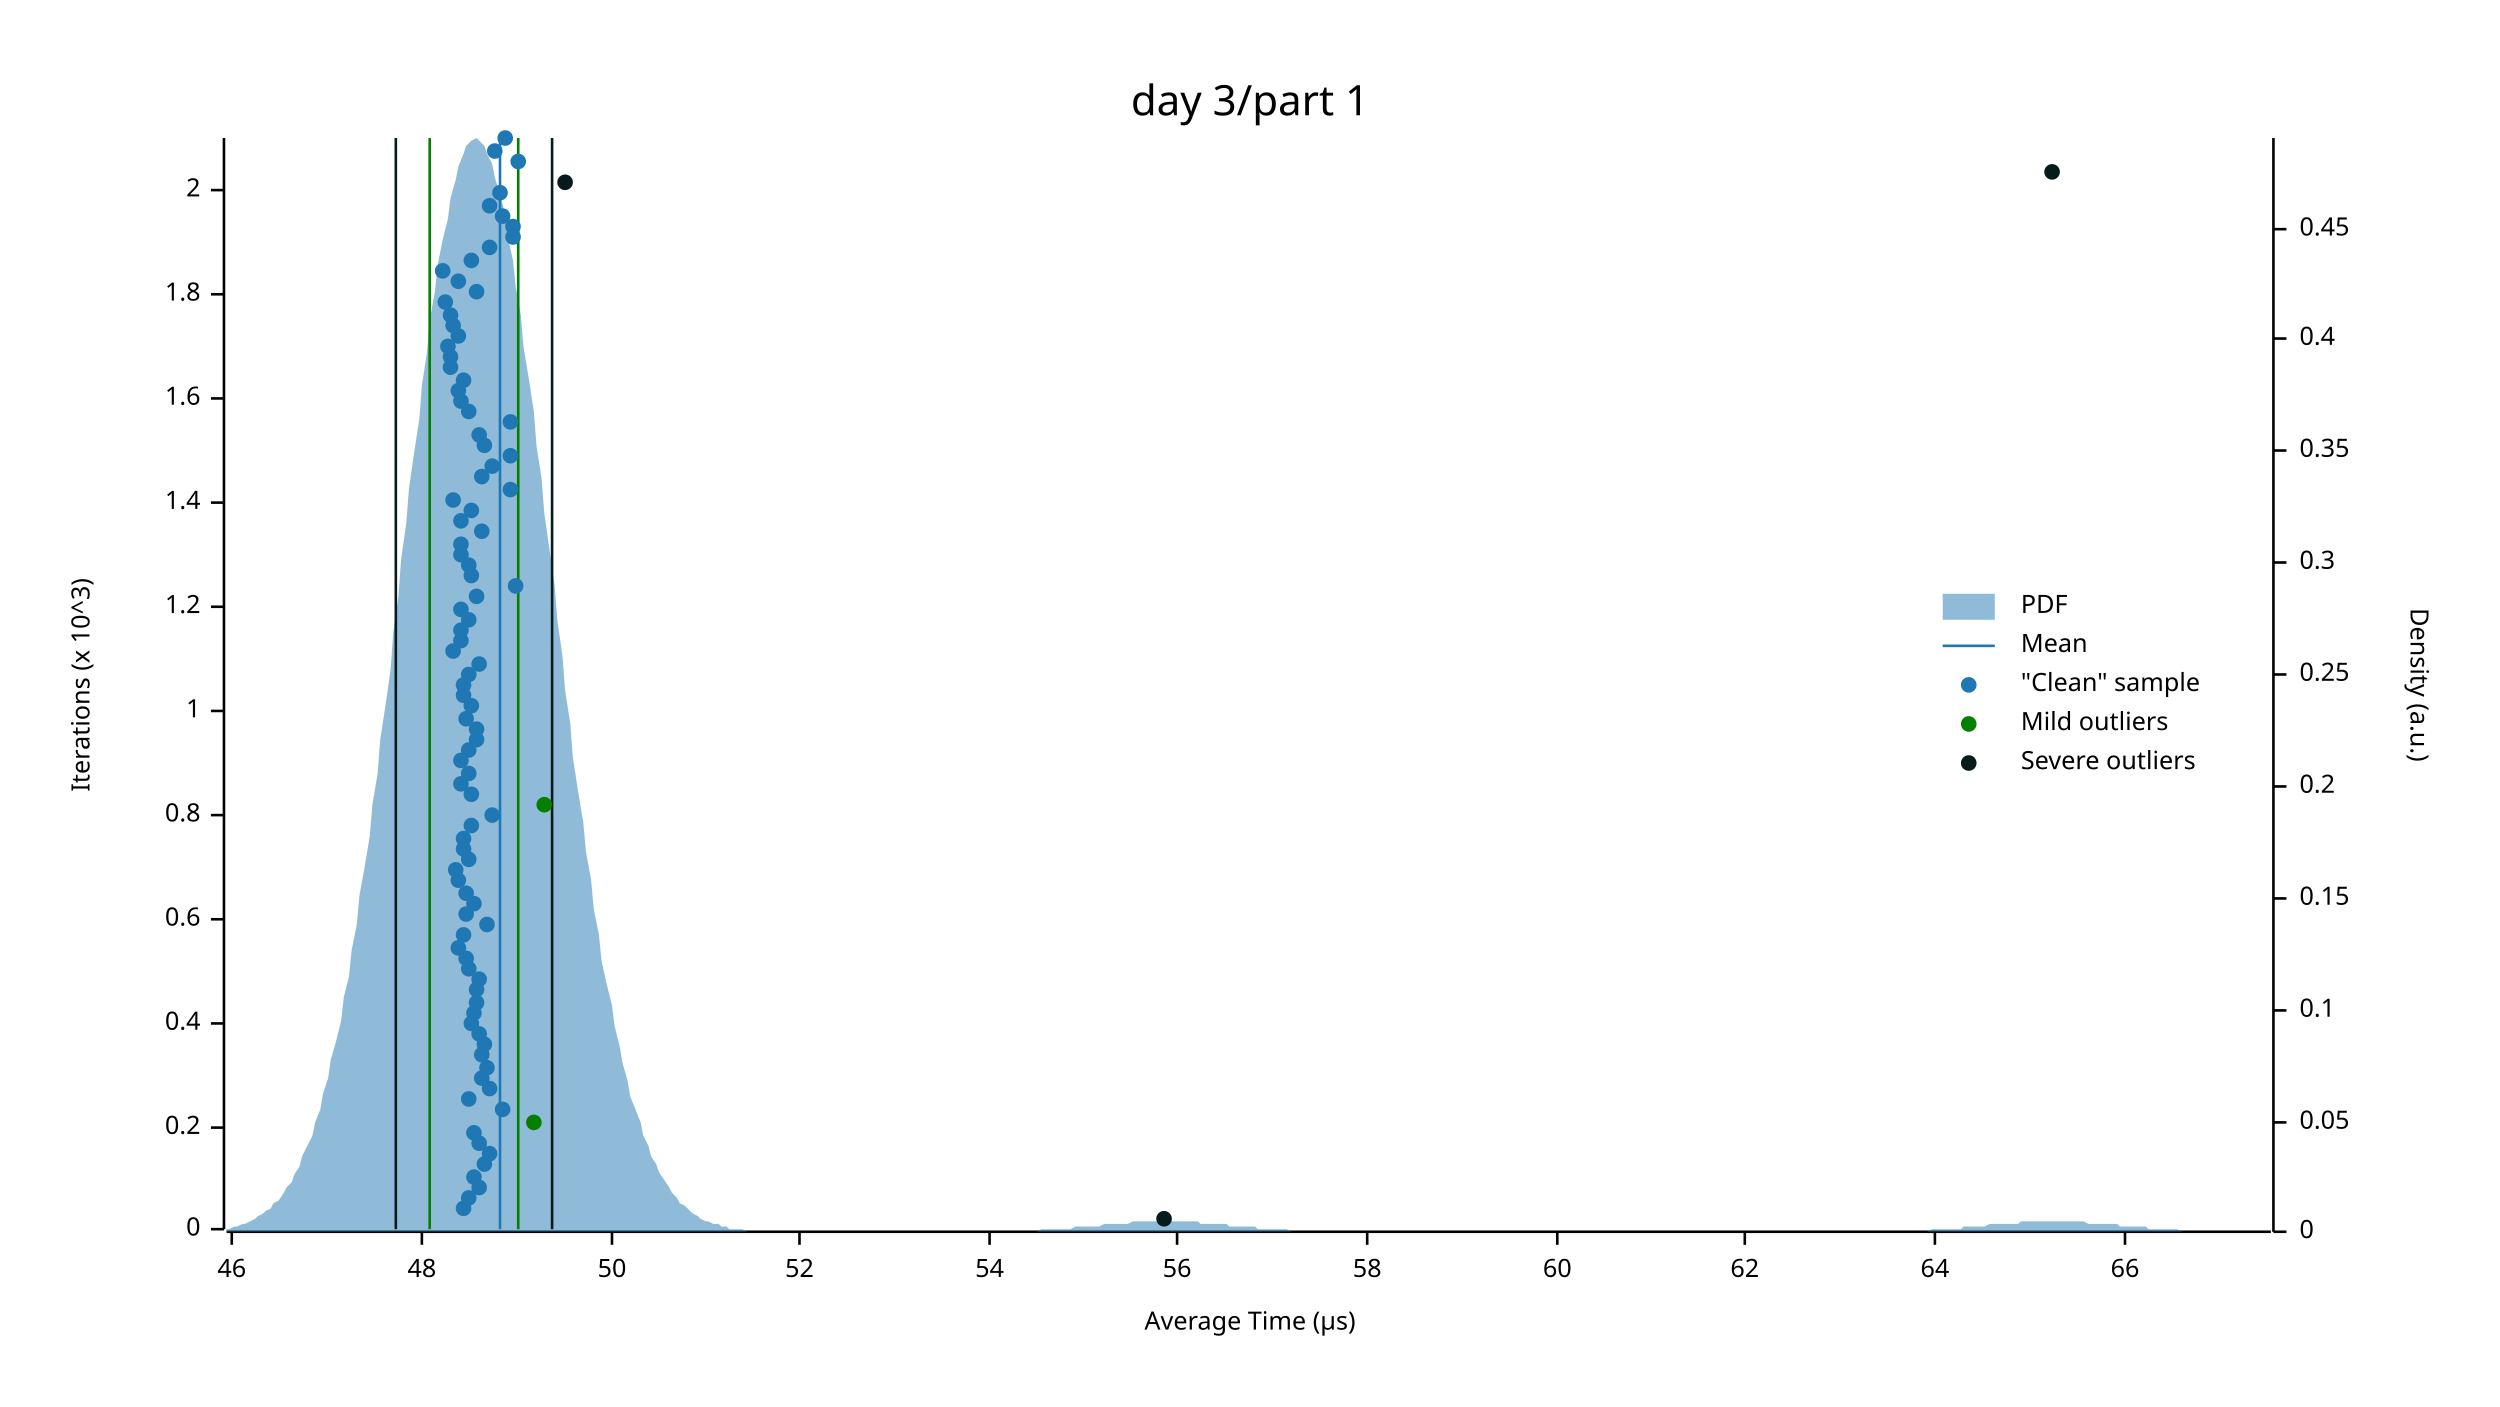
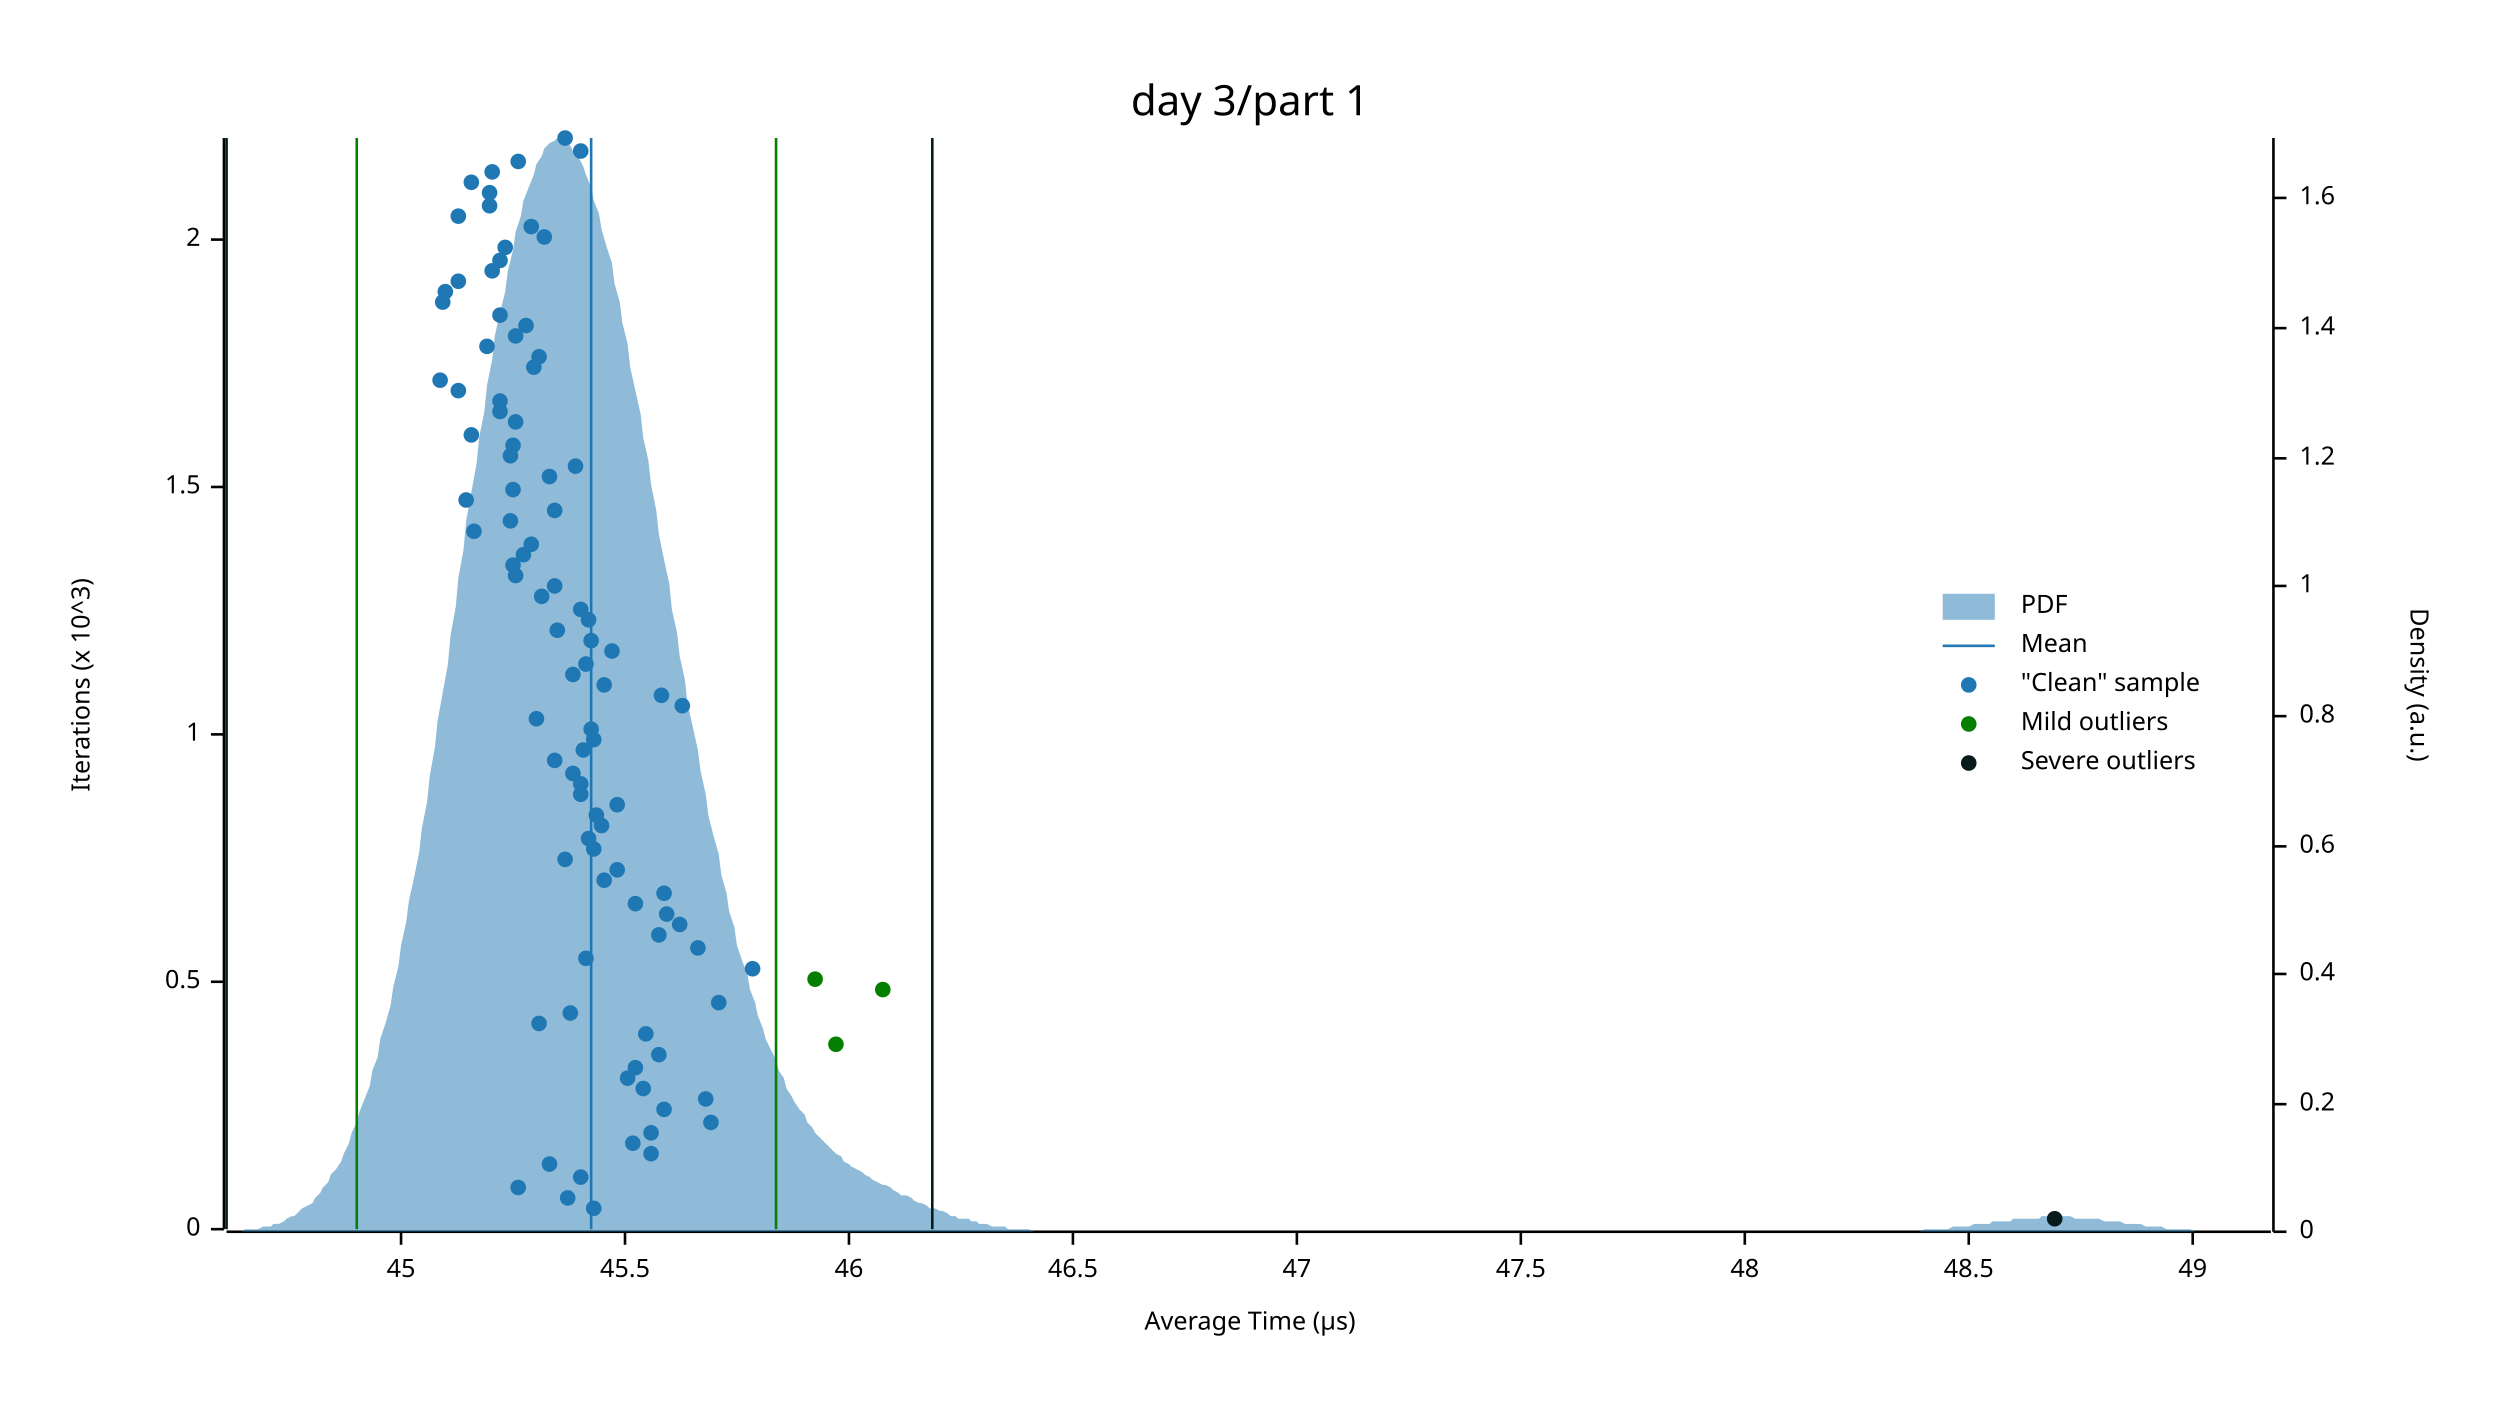
<svg xmlns="http://www.w3.org/2000/svg" width="960" height="540" viewBox="0 0 960 540">
  <text x="480" y="32" dy="0.76em" text-anchor="middle" font-family="sans-serif" font-size="16.129" opacity="1" fill="#000000">
day 3/part 1
</text>
  <text x="27" y="263" dy="0.76em" text-anchor="middle" font-family="sans-serif" font-size="9.677" opacity="1" fill="#000000" transform="rotate(270, 27, 263)">
Iterations (x 10^3)
</text>
  <text x="480" y="513" dy="-0.5ex" text-anchor="middle" font-family="sans-serif" font-size="9.677" opacity="1" fill="#000000">
Average Time (µs)
</text>
  <polyline fill="none" opacity="1" stroke="#000000" stroke-width="1" points="86,53 86,472 " />
  <text x="77" y="472" dy="0.5ex" text-anchor="end" font-family="sans-serif" font-size="9.677" opacity="1" fill="#000000">
0
</text>
  <polyline fill="none" opacity="1" stroke="#000000" stroke-width="1" points="81,472 86,472 " />
-   <text x="77" y="433" dy="0.5ex" text-anchor="end" font-family="sans-serif" font-size="9.677" opacity="1" fill="#000000">
- 0.2
- </text>
-   <polyline fill="none" opacity="1" stroke="#000000" stroke-width="1" points="81,433 86,433 " />
-   <text x="77" y="393" dy="0.5ex" text-anchor="end" font-family="sans-serif" font-size="9.677" opacity="1" fill="#000000">
- 0.4
- </text>
-   <polyline fill="none" opacity="1" stroke="#000000" stroke-width="1" points="81,393 86,393 " />
-   <text x="77" y="353" dy="0.5ex" text-anchor="end" font-family="sans-serif" font-size="9.677" opacity="1" fill="#000000">
- 0.6
- </text>
-   <polyline fill="none" opacity="1" stroke="#000000" stroke-width="1" points="81,353 86,353 " />
-   <text x="77" y="313" dy="0.5ex" text-anchor="end" font-family="sans-serif" font-size="9.677" opacity="1" fill="#000000">
- 0.8
- </text>
-   <polyline fill="none" opacity="1" stroke="#000000" stroke-width="1" points="81,313 86,313 " />
-   <text x="77" y="273" dy="0.5ex" text-anchor="end" font-family="sans-serif" font-size="9.677" opacity="1" fill="#000000">
+   <text x="77" y="377" dy="0.5ex" text-anchor="end" font-family="sans-serif" font-size="9.677" opacity="1" fill="#000000">
+ 0.5
+ </text>
+   <polyline fill="none" opacity="1" stroke="#000000" stroke-width="1" points="81,377 86,377 " />
+   <text x="77" y="282" dy="0.5ex" text-anchor="end" font-family="sans-serif" font-size="9.677" opacity="1" fill="#000000">
1
</text>
-   <polyline fill="none" opacity="1" stroke="#000000" stroke-width="1" points="81,273 86,273 " />
-   <text x="77" y="233" dy="0.5ex" text-anchor="end" font-family="sans-serif" font-size="9.677" opacity="1" fill="#000000">
- 1.2
- </text>
-   <polyline fill="none" opacity="1" stroke="#000000" stroke-width="1" points="81,233 86,233 " />
-   <text x="77" y="193" dy="0.5ex" text-anchor="end" font-family="sans-serif" font-size="9.677" opacity="1" fill="#000000">
- 1.4
- </text>
-   <polyline fill="none" opacity="1" stroke="#000000" stroke-width="1" points="81,193 86,193 " />
-   <text x="77" y="153" dy="0.5ex" text-anchor="end" font-family="sans-serif" font-size="9.677" opacity="1" fill="#000000">
- 1.6
- </text>
-   <polyline fill="none" opacity="1" stroke="#000000" stroke-width="1" points="81,153 86,153 " />
-   <text x="77" y="113" dy="0.5ex" text-anchor="end" font-family="sans-serif" font-size="9.677" opacity="1" fill="#000000">
- 1.8
- </text>
-   <polyline fill="none" opacity="1" stroke="#000000" stroke-width="1" points="81,113 86,113 " />
-   <text x="77" y="73" dy="0.5ex" text-anchor="end" font-family="sans-serif" font-size="9.677" opacity="1" fill="#000000">
+   <polyline fill="none" opacity="1" stroke="#000000" stroke-width="1" points="81,282 86,282 " />
+   <text x="77" y="187" dy="0.5ex" text-anchor="end" font-family="sans-serif" font-size="9.677" opacity="1" fill="#000000">
+ 1.5
+ </text>
+   <polyline fill="none" opacity="1" stroke="#000000" stroke-width="1" points="81,187 86,187 " />
+   <text x="77" y="92" dy="0.5ex" text-anchor="end" font-family="sans-serif" font-size="9.677" opacity="1" fill="#000000">
2
</text>
-   <polyline fill="none" opacity="1" stroke="#000000" stroke-width="1" points="81,73 86,73 " />
+   <polyline fill="none" opacity="1" stroke="#000000" stroke-width="1" points="81,92 86,92 " />
  <polyline fill="none" opacity="1" stroke="#000000" stroke-width="1" points="87,473 872,473 " />
-   <text x="89" y="483" dy="0.76em" text-anchor="middle" font-family="sans-serif" font-size="9.677" opacity="1" fill="#000000">
+   <text x="154" y="483" dy="0.76em" text-anchor="middle" font-family="sans-serif" font-size="9.677" opacity="1" fill="#000000">
+ 45
+ </text>
+   <polyline fill="none" opacity="1" stroke="#000000" stroke-width="1" points="154,473 154,478 " />
+   <text x="240" y="483" dy="0.76em" text-anchor="middle" font-family="sans-serif" font-size="9.677" opacity="1" fill="#000000">
+ 45.5
+ </text>
+   <polyline fill="none" opacity="1" stroke="#000000" stroke-width="1" points="240,473 240,478 " />
+   <text x="326" y="483" dy="0.76em" text-anchor="middle" font-family="sans-serif" font-size="9.677" opacity="1" fill="#000000">
46
</text>
-   <polyline fill="none" opacity="1" stroke="#000000" stroke-width="1" points="89,473 89,478 " />
-   <text x="162" y="483" dy="0.76em" text-anchor="middle" font-family="sans-serif" font-size="9.677" opacity="1" fill="#000000">
+   <polyline fill="none" opacity="1" stroke="#000000" stroke-width="1" points="326,473 326,478 " />
+   <text x="412" y="483" dy="0.76em" text-anchor="middle" font-family="sans-serif" font-size="9.677" opacity="1" fill="#000000">
+ 46.5
+ </text>
+   <polyline fill="none" opacity="1" stroke="#000000" stroke-width="1" points="412,473 412,478 " />
+   <text x="498" y="483" dy="0.76em" text-anchor="middle" font-family="sans-serif" font-size="9.677" opacity="1" fill="#000000">
+ 47
+ </text>
+   <polyline fill="none" opacity="1" stroke="#000000" stroke-width="1" points="498,473 498,478 " />
+   <text x="584" y="483" dy="0.76em" text-anchor="middle" font-family="sans-serif" font-size="9.677" opacity="1" fill="#000000">
+ 47.5
+ </text>
+   <polyline fill="none" opacity="1" stroke="#000000" stroke-width="1" points="584,473 584,478 " />
+   <text x="670" y="483" dy="0.76em" text-anchor="middle" font-family="sans-serif" font-size="9.677" opacity="1" fill="#000000">
48
</text>
-   <polyline fill="none" opacity="1" stroke="#000000" stroke-width="1" points="162,473 162,478 " />
-   <text x="235" y="483" dy="0.76em" text-anchor="middle" font-family="sans-serif" font-size="9.677" opacity="1" fill="#000000">
- 50
- </text>
-   <polyline fill="none" opacity="1" stroke="#000000" stroke-width="1" points="235,473 235,478 " />
-   <text x="307" y="483" dy="0.76em" text-anchor="middle" font-family="sans-serif" font-size="9.677" opacity="1" fill="#000000">
- 52
- </text>
-   <polyline fill="none" opacity="1" stroke="#000000" stroke-width="1" points="307,473 307,478 " />
-   <text x="380" y="483" dy="0.76em" text-anchor="middle" font-family="sans-serif" font-size="9.677" opacity="1" fill="#000000">
- 54
- </text>
-   <polyline fill="none" opacity="1" stroke="#000000" stroke-width="1" points="380,473 380,478 " />
-   <text x="452" y="483" dy="0.76em" text-anchor="middle" font-family="sans-serif" font-size="9.677" opacity="1" fill="#000000">
- 56
- </text>
-   <polyline fill="none" opacity="1" stroke="#000000" stroke-width="1" points="452,473 452,478 " />
-   <text x="525" y="483" dy="0.76em" text-anchor="middle" font-family="sans-serif" font-size="9.677" opacity="1" fill="#000000">
- 58
- </text>
-   <polyline fill="none" opacity="1" stroke="#000000" stroke-width="1" points="525,473 525,478 " />
-   <text x="598" y="483" dy="0.76em" text-anchor="middle" font-family="sans-serif" font-size="9.677" opacity="1" fill="#000000">
- 60
- </text>
-   <polyline fill="none" opacity="1" stroke="#000000" stroke-width="1" points="598,473 598,478 " />
-   <text x="670" y="483" dy="0.76em" text-anchor="middle" font-family="sans-serif" font-size="9.677" opacity="1" fill="#000000">
- 62
- </text>
  <polyline fill="none" opacity="1" stroke="#000000" stroke-width="1" points="670,473 670,478 " />
-   <text x="743" y="483" dy="0.76em" text-anchor="middle" font-family="sans-serif" font-size="9.677" opacity="1" fill="#000000">
- 64
- </text>
-   <polyline fill="none" opacity="1" stroke="#000000" stroke-width="1" points="743,473 743,478 " />
-   <text x="816" y="483" dy="0.76em" text-anchor="middle" font-family="sans-serif" font-size="9.677" opacity="1" fill="#000000">
- 66
- </text>
-   <polyline fill="none" opacity="1" stroke="#000000" stroke-width="1" points="816,473 816,478 " />
+   <text x="756" y="483" dy="0.76em" text-anchor="middle" font-family="sans-serif" font-size="9.677" opacity="1" fill="#000000">
+ 48.5
+ </text>
+   <polyline fill="none" opacity="1" stroke="#000000" stroke-width="1" points="756,473 756,478 " />
+   <text x="842" y="483" dy="0.76em" text-anchor="middle" font-family="sans-serif" font-size="9.677" opacity="1" fill="#000000">
+ 49
+ </text>
+   <polyline fill="none" opacity="1" stroke="#000000" stroke-width="1" points="842,473 842,478 " />
  <text x="933" y="263" dy="0.76em" text-anchor="middle" font-family="sans-serif" font-size="9.677" opacity="1" fill="#000000" transform="rotate(90, 933, 263)">
Density (a.u.)
</text>
  <polyline fill="none" opacity="1" stroke="#000000" stroke-width="1" points="873,53 873,473 " />
  <text x="883" y="473" dy="0.5ex" text-anchor="start" font-family="sans-serif" font-size="9.677" opacity="1" fill="#000000">
0
</text>
  <polyline fill="none" opacity="1" stroke="#000000" stroke-width="1" points="873,473 878,473 " />
-   <text x="883" y="431" dy="0.5ex" text-anchor="start" font-family="sans-serif" font-size="9.677" opacity="1" fill="#000000">
- 0.05
- </text>
-   <polyline fill="none" opacity="1" stroke="#000000" stroke-width="1" points="873,431 878,431 " />
-   <text x="883" y="388" dy="0.5ex" text-anchor="start" font-family="sans-serif" font-size="9.677" opacity="1" fill="#000000">
- 0.1
- </text>
-   <polyline fill="none" opacity="1" stroke="#000000" stroke-width="1" points="873,388 878,388 " />
-   <text x="883" y="345" dy="0.5ex" text-anchor="start" font-family="sans-serif" font-size="9.677" opacity="1" fill="#000000">
- 0.15
- </text>
-   <polyline fill="none" opacity="1" stroke="#000000" stroke-width="1" points="873,345 878,345 " />
-   <text x="883" y="302" dy="0.5ex" text-anchor="start" font-family="sans-serif" font-size="9.677" opacity="1" fill="#000000">
+   <text x="883" y="424" dy="0.5ex" text-anchor="start" font-family="sans-serif" font-size="9.677" opacity="1" fill="#000000">
0.2
</text>
-   <polyline fill="none" opacity="1" stroke="#000000" stroke-width="1" points="873,302 878,302 " />
-   <text x="883" y="259" dy="0.5ex" text-anchor="start" font-family="sans-serif" font-size="9.677" opacity="1" fill="#000000">
- 0.25
- </text>
-   <polyline fill="none" opacity="1" stroke="#000000" stroke-width="1" points="873,259 878,259 " />
-   <text x="883" y="216" dy="0.5ex" text-anchor="start" font-family="sans-serif" font-size="9.677" opacity="1" fill="#000000">
- 0.3
- </text>
-   <polyline fill="none" opacity="1" stroke="#000000" stroke-width="1" points="873,216 878,216 " />
-   <text x="883" y="173" dy="0.5ex" text-anchor="start" font-family="sans-serif" font-size="9.677" opacity="1" fill="#000000">
- 0.35
- </text>
-   <polyline fill="none" opacity="1" stroke="#000000" stroke-width="1" points="873,173 878,173 " />
-   <text x="883" y="130" dy="0.5ex" text-anchor="start" font-family="sans-serif" font-size="9.677" opacity="1" fill="#000000">
+   <polyline fill="none" opacity="1" stroke="#000000" stroke-width="1" points="873,424 878,424 " />
+   <text x="883" y="374" dy="0.5ex" text-anchor="start" font-family="sans-serif" font-size="9.677" opacity="1" fill="#000000">
0.4
</text>
-   <polyline fill="none" opacity="1" stroke="#000000" stroke-width="1" points="873,130 878,130 " />
-   <text x="883" y="88" dy="0.5ex" text-anchor="start" font-family="sans-serif" font-size="9.677" opacity="1" fill="#000000">
- 0.45
- </text>
-   <polyline fill="none" opacity="1" stroke="#000000" stroke-width="1" points="873,88 878,88 " />
-   <polygon opacity="0.5" fill="#1F78B4" points="87,472 88,472 90,471 91,471 93,470 94,470 96,469 98,468 99,467 101,466 102,465 104,464 105,462 107,461 109,458 110,456 112,454 113,451 115,448 116,444 118,440 120,436 121,431 123,426 124,420 126,414 127,407 129,400 131,392 132,383 134,375 135,365 137,355 138,344 140,333 142,321 143,309 145,297 146,284 148,271 150,257 151,243 153,229 154,215 156,201 157,188 159,174 161,161 162,148 164,135 165,123 167,112 168,102 170,92 172,84 173,76 175,69 176,64 178,59 179,56 181,54 183,53 184,54 186,56 187,59 189,63 190,68 192,75 194,82 195,91 197,100 198,110 200,121 201,133 203,145 205,158 206,171 208,184 209,197 211,211 213,225 214,238 216,252 217,265 219,278 220,291 222,304 224,316 225,327 227,338 228,349 230,359 231,369 233,378 235,386 236,394 238,402 239,408 241,415 242,421 244,426 246,431 247,436 249,440 250,444 252,447 253,450 255,453 257,456 258,458 260,460 261,462 263,463 264,464 266,466 268,467 269,468 271,469 272,469 274,470 276,470 277,471 279,471 280,472 282,472 283,472 285,472 287,473 288,473 290,473 291,473 293,473 294,473 296,473 298,473 299,473 301,473 302,473 304,473 305,473 307,473 309,473 310,473 312,473 313,473 315,473 316,473 318,473 320,473 321,473 323,473 324,473 326,473 327,473 329,473 331,473 332,473 334,473 335,473 337,473 339,473 340,473 342,473 343,473 345,473 346,473 348,473 350,473 351,473 353,473 354,473 356,473 357,473 359,473 361,473 362,473 364,473 365,473 367,473 368,473 370,473 372,473 373,473 375,473 376,473 378,473 379,473 381,473 383,473 384,473 386,473 387,473 389,473 391,473 392,473 394,473 395,473 397,473 398,473 400,472 402,472 403,472 405,472 406,472 408,472 409,472 411,472 413,471 414,471 416,471 417,471 419,471 420,471 422,471 424,470 425,470 427,470 428,470 430,470 431,470 433,470 435,469 436,469 438,469 439,469 441,469 442,469 444,469 446,469 447,469 449,469 450,469 452,469 454,469 455,469 457,469 458,469 460,469 461,470 463,470 465,470 466,470 468,470 469,470 471,470 472,471 474,471 476,471 477,471 479,471 480,471 482,471 483,472 485,472 487,472 488,472 490,472 491,472 493,472 494,472 496,473 498,473 499,473 501,473 502,473 504,473 505,473 507,473 509,473 510,473 512,473 513,473 515,473 517,473 518,473 520,473 521,473 523,473 524,473 526,473 528,473 529,473 531,473 532,473 534,473 535,473 537,473 539,473 540,473 542,473 543,473 545,473 546,473 548,473 550,473 551,473 553,473 554,473 556,473 557,473 559,473 561,473 562,473 564,473 565,473 567,473 568,473 570,473 572,473 573,473 575,473 576,473 578,473 580,473 581,473 583,473 584,473 586,473 587,473 589,473 591,473 592,473 594,473 595,473 597,473 598,473 600,473 602,473 603,473 605,473 606,473 608,473 609,473 611,473 613,473 614,473 616,473 617,473 619,473 620,473 622,473 624,473 625,473 627,473 628,473 630,473 632,473 633,473 635,473 636,473 638,473 639,473 641,473 643,473 644,473 646,473 647,473 649,473 650,473 652,473 654,473 655,473 657,473 658,473 660,473 661,473 663,473 665,473 666,473 668,473 669,473 671,473 672,473 674,473 676,473 677,473 679,473 680,473 682,473 683,473 685,473 687,473 688,473 690,473 691,473 693,473 695,473 696,473 698,473 699,473 701,473 702,473 704,473 706,473 707,473 709,473 710,473 712,473 713,473 715,473 717,473 718,473 720,473 721,473 723,473 724,473 726,473 728,473 729,473 731,473 732,473 734,473 735,473 737,473 739,473 740,473 742,472 743,472 745,472 746,472 748,472 750,472 751,472 753,472 754,471 756,471 758,471 759,471 761,471 762,471 764,470 765,470 767,470 769,470 770,470 772,470 773,470 775,470 776,469 778,469 780,469 781,469 783,469 784,469 786,469 787,469 789,469 791,469 792,469 794,469 795,469 797,469 798,469 800,469 802,470 803,470 805,470 806,470 808,470 809,470 811,470 813,470 814,471 816,471 817,471 819,471 821,471 822,471 824,471 825,472 827,472 828,472 830,472 832,472 833,472 835,472 836,472 838,473 839,473 841,473 843,473 844,473 846,473 847,473 849,473 850,473 852,473 854,473 855,473 857,473 858,473 860,473 861,473 863,473 865,473 866,473 868,473 869,473 871,473 873,473 873,473 87,473 " />
-   <polyline fill="none" opacity="1" stroke="#1F78B4" stroke-width="1" points="192,472 192,53 " />
-   <polyline fill="none" opacity="1" stroke="#057F00" stroke-width="1" points="165,472 165,53 " />
-   <polyline fill="none" opacity="1" stroke="#057F00" stroke-width="1" points="199,472 199,53 " />
-   <polyline fill="none" opacity="1" stroke="#071A1C" stroke-width="1" points="152,472 152,53 " />
-   <polyline fill="none" opacity="1" stroke="#071A1C" stroke-width="1" points="212,472 212,53 " />
-   <circle cx="178" cy="464" r="3" opacity="1" fill="#1F78B4" stroke="none" stroke-width="1" />
-   <circle cx="180" cy="460" r="3" opacity="1" fill="#1F78B4" stroke="none" stroke-width="1" />
-   <circle cx="184" cy="456" r="3" opacity="1" fill="#1F78B4" stroke="none" stroke-width="1" />
-   <circle cx="182" cy="452" r="3" opacity="1" fill="#1F78B4" stroke="none" stroke-width="1" />
-   <circle cx="186" cy="447" r="3" opacity="1" fill="#1F78B4" stroke="none" stroke-width="1" />
-   <circle cx="188" cy="443" r="3" opacity="1" fill="#1F78B4" stroke="none" stroke-width="1" />
-   <circle cx="184" cy="439" r="3" opacity="1" fill="#1F78B4" stroke="none" stroke-width="1" />
-   <circle cx="182" cy="435" r="3" opacity="1" fill="#1F78B4" stroke="none" stroke-width="1" />
-   <circle cx="193" cy="426" r="3" opacity="1" fill="#1F78B4" stroke="none" stroke-width="1" />
-   <circle cx="180" cy="422" r="3" opacity="1" fill="#1F78B4" stroke="none" stroke-width="1" />
-   <circle cx="188" cy="418" r="3" opacity="1" fill="#1F78B4" stroke="none" stroke-width="1" />
-   <circle cx="185" cy="414" r="3" opacity="1" fill="#1F78B4" stroke="none" stroke-width="1" />
-   <circle cx="187" cy="410" r="3" opacity="1" fill="#1F78B4" stroke="none" stroke-width="1" />
-   <circle cx="185" cy="405" r="3" opacity="1" fill="#1F78B4" stroke="none" stroke-width="1" />
-   <circle cx="186" cy="401" r="3" opacity="1" fill="#1F78B4" stroke="none" stroke-width="1" />
-   <circle cx="184" cy="397" r="3" opacity="1" fill="#1F78B4" stroke="none" stroke-width="1" />
-   <circle cx="181" cy="393" r="3" opacity="1" fill="#1F78B4" stroke="none" stroke-width="1" />
-   <circle cx="182" cy="389" r="3" opacity="1" fill="#1F78B4" stroke="none" stroke-width="1" />
-   <circle cx="183" cy="385" r="3" opacity="1" fill="#1F78B4" stroke="none" stroke-width="1" />
-   <circle cx="183" cy="380" r="3" opacity="1" fill="#1F78B4" stroke="none" stroke-width="1" />
-   <circle cx="184" cy="376" r="3" opacity="1" fill="#1F78B4" stroke="none" stroke-width="1" />
-   <circle cx="180" cy="372" r="3" opacity="1" fill="#1F78B4" stroke="none" stroke-width="1" />
-   <circle cx="179" cy="368" r="3" opacity="1" fill="#1F78B4" stroke="none" stroke-width="1" />
-   <circle cx="176" cy="364" r="3" opacity="1" fill="#1F78B4" stroke="none" stroke-width="1" />
-   <circle cx="178" cy="359" r="3" opacity="1" fill="#1F78B4" stroke="none" stroke-width="1" />
-   <circle cx="187" cy="355" r="3" opacity="1" fill="#1F78B4" stroke="none" stroke-width="1" />
-   <circle cx="179" cy="351" r="3" opacity="1" fill="#1F78B4" stroke="none" stroke-width="1" />
-   <circle cx="182" cy="347" r="3" opacity="1" fill="#1F78B4" stroke="none" stroke-width="1" />
-   <circle cx="179" cy="343" r="3" opacity="1" fill="#1F78B4" stroke="none" stroke-width="1" />
-   <circle cx="176" cy="338" r="3" opacity="1" fill="#1F78B4" stroke="none" stroke-width="1" />
-   <circle cx="175" cy="334" r="3" opacity="1" fill="#1F78B4" stroke="none" stroke-width="1" />
-   <circle cx="180" cy="330" r="3" opacity="1" fill="#1F78B4" stroke="none" stroke-width="1" />
-   <circle cx="178" cy="326" r="3" opacity="1" fill="#1F78B4" stroke="none" stroke-width="1" />
-   <circle cx="178" cy="322" r="3" opacity="1" fill="#1F78B4" stroke="none" stroke-width="1" />
-   <circle cx="181" cy="317" r="3" opacity="1" fill="#1F78B4" stroke="none" stroke-width="1" />
-   <circle cx="189" cy="313" r="3" opacity="1" fill="#1F78B4" stroke="none" stroke-width="1" />
-   <circle cx="181" cy="305" r="3" opacity="1" fill="#1F78B4" stroke="none" stroke-width="1" />
-   <circle cx="177" cy="301" r="3" opacity="1" fill="#1F78B4" stroke="none" stroke-width="1" />
-   <circle cx="180" cy="297" r="3" opacity="1" fill="#1F78B4" stroke="none" stroke-width="1" />
-   <circle cx="177" cy="292" r="3" opacity="1" fill="#1F78B4" stroke="none" stroke-width="1" />
-   <circle cx="180" cy="288" r="3" opacity="1" fill="#1F78B4" stroke="none" stroke-width="1" />
-   <circle cx="183" cy="284" r="3" opacity="1" fill="#1F78B4" stroke="none" stroke-width="1" />
-   <circle cx="183" cy="280" r="3" opacity="1" fill="#1F78B4" stroke="none" stroke-width="1" />
-   <circle cx="179" cy="276" r="3" opacity="1" fill="#1F78B4" stroke="none" stroke-width="1" />
-   <circle cx="181" cy="271" r="3" opacity="1" fill="#1F78B4" stroke="none" stroke-width="1" />
-   <circle cx="178" cy="267" r="3" opacity="1" fill="#1F78B4" stroke="none" stroke-width="1" />
-   <circle cx="178" cy="263" r="3" opacity="1" fill="#1F78B4" stroke="none" stroke-width="1" />
-   <circle cx="180" cy="259" r="3" opacity="1" fill="#1F78B4" stroke="none" stroke-width="1" />
-   <circle cx="184" cy="255" r="3" opacity="1" fill="#1F78B4" stroke="none" stroke-width="1" />
-   <circle cx="174" cy="250" r="3" opacity="1" fill="#1F78B4" stroke="none" stroke-width="1" />
-   <circle cx="177" cy="246" r="3" opacity="1" fill="#1F78B4" stroke="none" stroke-width="1" />
-   <circle cx="177" cy="242" r="3" opacity="1" fill="#1F78B4" stroke="none" stroke-width="1" />
-   <circle cx="180" cy="238" r="3" opacity="1" fill="#1F78B4" stroke="none" stroke-width="1" />
-   <circle cx="177" cy="234" r="3" opacity="1" fill="#1F78B4" stroke="none" stroke-width="1" />
-   <circle cx="183" cy="229" r="3" opacity="1" fill="#1F78B4" stroke="none" stroke-width="1" />
-   <circle cx="198" cy="225" r="3" opacity="1" fill="#1F78B4" stroke="none" stroke-width="1" />
-   <circle cx="181" cy="221" r="3" opacity="1" fill="#1F78B4" stroke="none" stroke-width="1" />
-   <circle cx="180" cy="217" r="3" opacity="1" fill="#1F78B4" stroke="none" stroke-width="1" />
-   <circle cx="177" cy="213" r="3" opacity="1" fill="#1F78B4" stroke="none" stroke-width="1" />
-   <circle cx="177" cy="209" r="3" opacity="1" fill="#1F78B4" stroke="none" stroke-width="1" />
-   <circle cx="185" cy="204" r="3" opacity="1" fill="#1F78B4" stroke="none" stroke-width="1" />
-   <circle cx="177" cy="200" r="3" opacity="1" fill="#1F78B4" stroke="none" stroke-width="1" />
-   <circle cx="181" cy="196" r="3" opacity="1" fill="#1F78B4" stroke="none" stroke-width="1" />
-   <circle cx="174" cy="192" r="3" opacity="1" fill="#1F78B4" stroke="none" stroke-width="1" />
-   <circle cx="196" cy="188" r="3" opacity="1" fill="#1F78B4" stroke="none" stroke-width="1" />
-   <circle cx="185" cy="183" r="3" opacity="1" fill="#1F78B4" stroke="none" stroke-width="1" />
-   <circle cx="189" cy="179" r="3" opacity="1" fill="#1F78B4" stroke="none" stroke-width="1" />
+   <polyline fill="none" opacity="1" stroke="#000000" stroke-width="1" points="873,374 878,374 " />
+   <text x="883" y="325" dy="0.5ex" text-anchor="start" font-family="sans-serif" font-size="9.677" opacity="1" fill="#000000">
+ 0.6
+ </text>
+   <polyline fill="none" opacity="1" stroke="#000000" stroke-width="1" points="873,325 878,325 " />
+   <text x="883" y="275" dy="0.5ex" text-anchor="start" font-family="sans-serif" font-size="9.677" opacity="1" fill="#000000">
+ 0.8
+ </text>
+   <polyline fill="none" opacity="1" stroke="#000000" stroke-width="1" points="873,275 878,275 " />
+   <text x="883" y="225" dy="0.5ex" text-anchor="start" font-family="sans-serif" font-size="9.677" opacity="1" fill="#000000">
+ 1
+ </text>
+   <polyline fill="none" opacity="1" stroke="#000000" stroke-width="1" points="873,225 878,225 " />
+   <text x="883" y="176" dy="0.5ex" text-anchor="start" font-family="sans-serif" font-size="9.677" opacity="1" fill="#000000">
+ 1.2
+ </text>
+   <polyline fill="none" opacity="1" stroke="#000000" stroke-width="1" points="873,176 878,176 " />
+   <text x="883" y="126" dy="0.5ex" text-anchor="start" font-family="sans-serif" font-size="9.677" opacity="1" fill="#000000">
+ 1.4
+ </text>
+   <polyline fill="none" opacity="1" stroke="#000000" stroke-width="1" points="873,126 878,126 " />
+   <text x="883" y="76" dy="0.5ex" text-anchor="start" font-family="sans-serif" font-size="9.677" opacity="1" fill="#000000">
+ 1.6
+ </text>
+   <polyline fill="none" opacity="1" stroke="#000000" stroke-width="1" points="873,76 878,76 " />
+   <polygon opacity="0.5" fill="#1F78B4" points="87,473 88,473 90,473 91,473 93,473 94,472 96,472 98,472 99,472 101,471 102,471 104,471 105,470 107,470 109,469 110,468 112,467 113,467 115,465 116,464 118,463 120,462 121,460 123,458 124,456 126,454 127,451 129,449 131,446 132,443 134,439 135,435 137,431 138,427 140,422 142,417 143,411 145,406 146,399 148,393 150,386 151,379 153,371 154,363 156,354 157,346 159,337 161,327 162,318 164,308 165,298 167,287 168,277 170,266 172,255 173,244 175,233 176,222 178,211 179,200 181,189 183,178 184,168 186,158 187,148 189,138 190,129 192,120 194,112 195,104 197,96 198,89 200,83 201,77 203,72 205,67 206,63 208,60 209,57 211,55 213,54 214,53 216,54 217,54 219,56 220,58 222,60 224,64 225,67 227,72 228,77 230,82 231,88 233,95 235,101 236,109 238,116 239,124 241,132 242,141 244,150 246,159 247,168 249,177 250,186 252,196 253,205 255,215 257,224 258,234 260,243 261,252 263,261 264,270 266,279 268,288 269,296 271,305 272,313 274,321 276,328 277,336 279,343 280,350 282,356 283,363 285,369 287,374 288,380 290,385 291,390 293,395 294,399 296,403 298,407 299,411 301,414 302,418 304,421 305,423 307,426 309,428 310,431 312,433 313,435 315,437 316,438 318,440 320,442 321,443 323,444 324,446 326,447 327,448 329,449 331,450 332,451 334,452 335,453 337,454 339,455 340,455 342,456 343,457 345,458 346,459 348,459 350,460 351,461 353,462 354,462 356,463 357,464 359,464 361,465 362,465 364,466 365,467 367,467 368,468 370,468 372,468 373,469 375,469 376,470 378,470 379,470 381,471 383,471 384,471 386,471 387,472 389,472 391,472 392,472 394,472 395,472 397,473 398,473 400,473 402,473 403,473 405,473 406,473 408,473 409,473 411,473 413,473 414,473 416,473 417,473 419,473 420,473 422,473 424,473 425,473 427,473 428,473 430,473 431,473 433,473 435,473 436,473 438,473 439,473 441,473 442,473 444,473 446,473 447,473 449,473 450,473 452,473 454,473 455,473 457,473 458,473 460,473 461,473 463,473 465,473 466,473 468,473 469,473 471,473 472,473 474,473 476,473 477,473 479,473 480,473 482,473 483,473 485,473 487,473 488,473 490,473 491,473 493,473 494,473 496,473 498,473 499,473 501,473 502,473 504,473 505,473 507,473 509,473 510,473 512,473 513,473 515,473 517,473 518,473 520,473 521,473 523,473 524,473 526,473 528,473 529,473 531,473 532,473 534,473 535,473 537,473 539,473 540,473 542,473 543,473 545,473 546,473 548,473 550,473 551,473 553,473 554,473 556,473 557,473 559,473 561,473 562,473 564,473 565,473 567,473 568,473 570,473 572,473 573,473 575,473 576,473 578,473 580,473 581,473 583,473 584,473 586,473 587,473 589,473 591,473 592,473 594,473 595,473 597,473 598,473 600,473 602,473 603,473 605,473 606,473 608,473 609,473 611,473 613,473 614,473 616,473 617,473 619,473 620,473 622,473 624,473 625,473 627,473 628,473 630,473 632,473 633,473 635,473 636,473 638,473 639,473 641,473 643,473 644,473 646,473 647,473 649,473 650,473 652,473 654,473 655,473 657,473 658,473 660,473 661,473 663,473 665,473 666,473 668,473 669,473 671,473 672,473 674,473 676,473 677,473 679,473 680,473 682,473 683,473 685,473 687,473 688,473 690,473 691,473 693,473 695,473 696,473 698,473 699,473 701,473 702,473 704,473 706,473 707,473 709,473 710,473 712,473 713,473 715,473 717,473 718,473 720,473 721,473 723,473 724,473 726,473 728,473 729,473 731,473 732,473 734,473 735,473 737,473 739,472 740,472 742,472 743,472 745,472 746,472 748,472 750,471 751,471 753,471 754,471 756,471 758,470 759,470 761,470 762,470 764,470 765,469 767,469 769,469 770,469 772,469 773,468 775,468 776,468 778,468 780,468 781,468 783,468 784,467 786,467 787,467 789,467 791,467 792,467 794,467 795,467 797,468 798,468 800,468 802,468 803,468 805,468 806,468 808,469 809,469 811,469 813,469 814,469 816,470 817,470 819,470 821,470 822,470 824,471 825,471 827,471 828,471 830,471 832,472 833,472 835,472 836,472 838,472 839,472 841,472 843,473 844,473 846,473 847,473 849,473 850,473 852,473 854,473 855,473 857,473 858,473 860,473 861,473 863,473 865,473 866,473 868,473 869,473 871,473 873,473 873,473 87,473 " />
+   <polyline fill="none" opacity="1" stroke="#1F78B4" stroke-width="1" points="227,472 227,53 " />
+   <polyline fill="none" opacity="1" stroke="#057F00" stroke-width="1" points="137,472 137,53 " />
+   <polyline fill="none" opacity="1" stroke="#057F00" stroke-width="1" points="298,472 298,53 " />
+   <polyline fill="none" opacity="1" stroke="#071A1C" stroke-width="1" points="87,472 87,53 " />
+   <polyline fill="none" opacity="1" stroke="#071A1C" stroke-width="1" points="358,472 358,53 " />
+   <circle cx="228" cy="464" r="3" opacity="1" fill="#1F78B4" stroke="none" stroke-width="1" />
+   <circle cx="218" cy="460" r="3" opacity="1" fill="#1F78B4" stroke="none" stroke-width="1" />
+   <circle cx="199" cy="456" r="3" opacity="1" fill="#1F78B4" stroke="none" stroke-width="1" />
+   <circle cx="223" cy="452" r="3" opacity="1" fill="#1F78B4" stroke="none" stroke-width="1" />
+   <circle cx="211" cy="447" r="3" opacity="1" fill="#1F78B4" stroke="none" stroke-width="1" />
+   <circle cx="250" cy="443" r="3" opacity="1" fill="#1F78B4" stroke="none" stroke-width="1" />
+   <circle cx="243" cy="439" r="3" opacity="1" fill="#1F78B4" stroke="none" stroke-width="1" />
+   <circle cx="250" cy="435" r="3" opacity="1" fill="#1F78B4" stroke="none" stroke-width="1" />
+   <circle cx="273" cy="431" r="3" opacity="1" fill="#1F78B4" stroke="none" stroke-width="1" />
+   <circle cx="255" cy="426" r="3" opacity="1" fill="#1F78B4" stroke="none" stroke-width="1" />
+   <circle cx="271" cy="422" r="3" opacity="1" fill="#1F78B4" stroke="none" stroke-width="1" />
+   <circle cx="247" cy="418" r="3" opacity="1" fill="#1F78B4" stroke="none" stroke-width="1" />
+   <circle cx="241" cy="414" r="3" opacity="1" fill="#1F78B4" stroke="none" stroke-width="1" />
+   <circle cx="244" cy="410" r="3" opacity="1" fill="#1F78B4" stroke="none" stroke-width="1" />
+   <circle cx="253" cy="405" r="3" opacity="1" fill="#1F78B4" stroke="none" stroke-width="1" />
+   <circle cx="248" cy="397" r="3" opacity="1" fill="#1F78B4" stroke="none" stroke-width="1" />
+   <circle cx="207" cy="393" r="3" opacity="1" fill="#1F78B4" stroke="none" stroke-width="1" />
+   <circle cx="219" cy="389" r="3" opacity="1" fill="#1F78B4" stroke="none" stroke-width="1" />
+   <circle cx="276" cy="385" r="3" opacity="1" fill="#1F78B4" stroke="none" stroke-width="1" />
+   <circle cx="289" cy="372" r="3" opacity="1" fill="#1F78B4" stroke="none" stroke-width="1" />
+   <circle cx="225" cy="368" r="3" opacity="1" fill="#1F78B4" stroke="none" stroke-width="1" />
+   <circle cx="268" cy="364" r="3" opacity="1" fill="#1F78B4" stroke="none" stroke-width="1" />
+   <circle cx="253" cy="359" r="3" opacity="1" fill="#1F78B4" stroke="none" stroke-width="1" />
+   <circle cx="261" cy="355" r="3" opacity="1" fill="#1F78B4" stroke="none" stroke-width="1" />
+   <circle cx="256" cy="351" r="3" opacity="1" fill="#1F78B4" stroke="none" stroke-width="1" />
+   <circle cx="244" cy="347" r="3" opacity="1" fill="#1F78B4" stroke="none" stroke-width="1" />
+   <circle cx="255" cy="343" r="3" opacity="1" fill="#1F78B4" stroke="none" stroke-width="1" />
+   <circle cx="232" cy="338" r="3" opacity="1" fill="#1F78B4" stroke="none" stroke-width="1" />
+   <circle cx="237" cy="334" r="3" opacity="1" fill="#1F78B4" stroke="none" stroke-width="1" />
+   <circle cx="217" cy="330" r="3" opacity="1" fill="#1F78B4" stroke="none" stroke-width="1" />
+   <circle cx="228" cy="326" r="3" opacity="1" fill="#1F78B4" stroke="none" stroke-width="1" />
+   <circle cx="226" cy="322" r="3" opacity="1" fill="#1F78B4" stroke="none" stroke-width="1" />
+   <circle cx="231" cy="317" r="3" opacity="1" fill="#1F78B4" stroke="none" stroke-width="1" />
+   <circle cx="229" cy="313" r="3" opacity="1" fill="#1F78B4" stroke="none" stroke-width="1" />
+   <circle cx="237" cy="309" r="3" opacity="1" fill="#1F78B4" stroke="none" stroke-width="1" />
+   <circle cx="223" cy="305" r="3" opacity="1" fill="#1F78B4" stroke="none" stroke-width="1" />
+   <circle cx="223" cy="301" r="3" opacity="1" fill="#1F78B4" stroke="none" stroke-width="1" />
+   <circle cx="220" cy="297" r="3" opacity="1" fill="#1F78B4" stroke="none" stroke-width="1" />
+   <circle cx="213" cy="292" r="3" opacity="1" fill="#1F78B4" stroke="none" stroke-width="1" />
+   <circle cx="224" cy="288" r="3" opacity="1" fill="#1F78B4" stroke="none" stroke-width="1" />
+   <circle cx="228" cy="284" r="3" opacity="1" fill="#1F78B4" stroke="none" stroke-width="1" />
+   <circle cx="227" cy="280" r="3" opacity="1" fill="#1F78B4" stroke="none" stroke-width="1" />
+   <circle cx="206" cy="276" r="3" opacity="1" fill="#1F78B4" stroke="none" stroke-width="1" />
+   <circle cx="262" cy="271" r="3" opacity="1" fill="#1F78B4" stroke="none" stroke-width="1" />
+   <circle cx="254" cy="267" r="3" opacity="1" fill="#1F78B4" stroke="none" stroke-width="1" />
+   <circle cx="232" cy="263" r="3" opacity="1" fill="#1F78B4" stroke="none" stroke-width="1" />
+   <circle cx="220" cy="259" r="3" opacity="1" fill="#1F78B4" stroke="none" stroke-width="1" />
+   <circle cx="225" cy="255" r="3" opacity="1" fill="#1F78B4" stroke="none" stroke-width="1" />
+   <circle cx="235" cy="250" r="3" opacity="1" fill="#1F78B4" stroke="none" stroke-width="1" />
+   <circle cx="227" cy="246" r="3" opacity="1" fill="#1F78B4" stroke="none" stroke-width="1" />
+   <circle cx="214" cy="242" r="3" opacity="1" fill="#1F78B4" stroke="none" stroke-width="1" />
+   <circle cx="226" cy="238" r="3" opacity="1" fill="#1F78B4" stroke="none" stroke-width="1" />
+   <circle cx="223" cy="234" r="3" opacity="1" fill="#1F78B4" stroke="none" stroke-width="1" />
+   <circle cx="208" cy="229" r="3" opacity="1" fill="#1F78B4" stroke="none" stroke-width="1" />
+   <circle cx="213" cy="225" r="3" opacity="1" fill="#1F78B4" stroke="none" stroke-width="1" />
+   <circle cx="198" cy="221" r="3" opacity="1" fill="#1F78B4" stroke="none" stroke-width="1" />
+   <circle cx="197" cy="217" r="3" opacity="1" fill="#1F78B4" stroke="none" stroke-width="1" />
+   <circle cx="201" cy="213" r="3" opacity="1" fill="#1F78B4" stroke="none" stroke-width="1" />
+   <circle cx="204" cy="209" r="3" opacity="1" fill="#1F78B4" stroke="none" stroke-width="1" />
+   <circle cx="182" cy="204" r="3" opacity="1" fill="#1F78B4" stroke="none" stroke-width="1" />
+   <circle cx="196" cy="200" r="3" opacity="1" fill="#1F78B4" stroke="none" stroke-width="1" />
+   <circle cx="213" cy="196" r="3" opacity="1" fill="#1F78B4" stroke="none" stroke-width="1" />
+   <circle cx="179" cy="192" r="3" opacity="1" fill="#1F78B4" stroke="none" stroke-width="1" />
+   <circle cx="197" cy="188" r="3" opacity="1" fill="#1F78B4" stroke="none" stroke-width="1" />
+   <circle cx="211" cy="183" r="3" opacity="1" fill="#1F78B4" stroke="none" stroke-width="1" />
+   <circle cx="221" cy="179" r="3" opacity="1" fill="#1F78B4" stroke="none" stroke-width="1" />
  <circle cx="196" cy="175" r="3" opacity="1" fill="#1F78B4" stroke="none" stroke-width="1" />
-   <circle cx="186" cy="171" r="3" opacity="1" fill="#1F78B4" stroke="none" stroke-width="1" />
-   <circle cx="184" cy="167" r="3" opacity="1" fill="#1F78B4" stroke="none" stroke-width="1" />
-   <circle cx="196" cy="162" r="3" opacity="1" fill="#1F78B4" stroke="none" stroke-width="1" />
-   <circle cx="180" cy="158" r="3" opacity="1" fill="#1F78B4" stroke="none" stroke-width="1" />
-   <circle cx="177" cy="154" r="3" opacity="1" fill="#1F78B4" stroke="none" stroke-width="1" />
+   <circle cx="197" cy="171" r="3" opacity="1" fill="#1F78B4" stroke="none" stroke-width="1" />
+   <circle cx="181" cy="167" r="3" opacity="1" fill="#1F78B4" stroke="none" stroke-width="1" />
+   <circle cx="198" cy="162" r="3" opacity="1" fill="#1F78B4" stroke="none" stroke-width="1" />
+   <circle cx="192" cy="158" r="3" opacity="1" fill="#1F78B4" stroke="none" stroke-width="1" />
+   <circle cx="192" cy="154" r="3" opacity="1" fill="#1F78B4" stroke="none" stroke-width="1" />
  <circle cx="176" cy="150" r="3" opacity="1" fill="#1F78B4" stroke="none" stroke-width="1" />
-   <circle cx="178" cy="146" r="3" opacity="1" fill="#1F78B4" stroke="none" stroke-width="1" />
-   <circle cx="173" cy="141" r="3" opacity="1" fill="#1F78B4" stroke="none" stroke-width="1" />
-   <circle cx="173" cy="137" r="3" opacity="1" fill="#1F78B4" stroke="none" stroke-width="1" />
-   <circle cx="172" cy="133" r="3" opacity="1" fill="#1F78B4" stroke="none" stroke-width="1" />
-   <circle cx="176" cy="129" r="3" opacity="1" fill="#1F78B4" stroke="none" stroke-width="1" />
-   <circle cx="174" cy="125" r="3" opacity="1" fill="#1F78B4" stroke="none" stroke-width="1" />
-   <circle cx="173" cy="121" r="3" opacity="1" fill="#1F78B4" stroke="none" stroke-width="1" />
-   <circle cx="171" cy="116" r="3" opacity="1" fill="#1F78B4" stroke="none" stroke-width="1" />
-   <circle cx="183" cy="112" r="3" opacity="1" fill="#1F78B4" stroke="none" stroke-width="1" />
+   <circle cx="169" cy="146" r="3" opacity="1" fill="#1F78B4" stroke="none" stroke-width="1" />
+   <circle cx="205" cy="141" r="3" opacity="1" fill="#1F78B4" stroke="none" stroke-width="1" />
+   <circle cx="207" cy="137" r="3" opacity="1" fill="#1F78B4" stroke="none" stroke-width="1" />
+   <circle cx="187" cy="133" r="3" opacity="1" fill="#1F78B4" stroke="none" stroke-width="1" />
+   <circle cx="198" cy="129" r="3" opacity="1" fill="#1F78B4" stroke="none" stroke-width="1" />
+   <circle cx="202" cy="125" r="3" opacity="1" fill="#1F78B4" stroke="none" stroke-width="1" />
+   <circle cx="192" cy="121" r="3" opacity="1" fill="#1F78B4" stroke="none" stroke-width="1" />
+   <circle cx="170" cy="116" r="3" opacity="1" fill="#1F78B4" stroke="none" stroke-width="1" />
+   <circle cx="171" cy="112" r="3" opacity="1" fill="#1F78B4" stroke="none" stroke-width="1" />
  <circle cx="176" cy="108" r="3" opacity="1" fill="#1F78B4" stroke="none" stroke-width="1" />
-   <circle cx="170" cy="104" r="3" opacity="1" fill="#1F78B4" stroke="none" stroke-width="1" />
-   <circle cx="181" cy="100" r="3" opacity="1" fill="#1F78B4" stroke="none" stroke-width="1" />
-   <circle cx="188" cy="95" r="3" opacity="1" fill="#1F78B4" stroke="none" stroke-width="1" />
-   <circle cx="197" cy="91" r="3" opacity="1" fill="#1F78B4" stroke="none" stroke-width="1" />
-   <circle cx="197" cy="87" r="3" opacity="1" fill="#1F78B4" stroke="none" stroke-width="1" />
-   <circle cx="193" cy="83" r="3" opacity="1" fill="#1F78B4" stroke="none" stroke-width="1" />
+   <circle cx="189" cy="104" r="3" opacity="1" fill="#1F78B4" stroke="none" stroke-width="1" />
+   <circle cx="192" cy="100" r="3" opacity="1" fill="#1F78B4" stroke="none" stroke-width="1" />
+   <circle cx="194" cy="95" r="3" opacity="1" fill="#1F78B4" stroke="none" stroke-width="1" />
+   <circle cx="209" cy="91" r="3" opacity="1" fill="#1F78B4" stroke="none" stroke-width="1" />
+   <circle cx="204" cy="87" r="3" opacity="1" fill="#1F78B4" stroke="none" stroke-width="1" />
+   <circle cx="176" cy="83" r="3" opacity="1" fill="#1F78B4" stroke="none" stroke-width="1" />
  <circle cx="188" cy="79" r="3" opacity="1" fill="#1F78B4" stroke="none" stroke-width="1" />
-   <circle cx="192" cy="74" r="3" opacity="1" fill="#1F78B4" stroke="none" stroke-width="1" />
+   <circle cx="188" cy="74" r="3" opacity="1" fill="#1F78B4" stroke="none" stroke-width="1" />
+   <circle cx="181" cy="70" r="3" opacity="1" fill="#1F78B4" stroke="none" stroke-width="1" />
+   <circle cx="189" cy="66" r="3" opacity="1" fill="#1F78B4" stroke="none" stroke-width="1" />
  <circle cx="199" cy="62" r="3" opacity="1" fill="#1F78B4" stroke="none" stroke-width="1" />
-   <circle cx="190" cy="58" r="3" opacity="1" fill="#1F78B4" stroke="none" stroke-width="1" />
-   <circle cx="194" cy="53" r="3" opacity="1" fill="#1F78B4" stroke="none" stroke-width="1" />
-   <circle cx="205" cy="431" r="3" opacity="1" fill="#057F00" stroke="none" stroke-width="1" />
-   <circle cx="209" cy="309" r="3" opacity="1" fill="#057F00" stroke="none" stroke-width="1" />
-   <circle cx="447" cy="468" r="3" opacity="1" fill="#071A1C" stroke="none" stroke-width="1" />
-   <circle cx="217" cy="70" r="3" opacity="1" fill="#071A1C" stroke="none" stroke-width="1" />
-   <circle cx="788" cy="66" r="3" opacity="1" fill="#071A1C" stroke="none" stroke-width="1" />
+   <circle cx="223" cy="58" r="3" opacity="1" fill="#1F78B4" stroke="none" stroke-width="1" />
+   <circle cx="217" cy="53" r="3" opacity="1" fill="#1F78B4" stroke="none" stroke-width="1" />
+   <circle cx="321" cy="401" r="3" opacity="1" fill="#057F00" stroke="none" stroke-width="1" />
+   <circle cx="339" cy="380" r="3" opacity="1" fill="#057F00" stroke="none" stroke-width="1" />
+   <circle cx="313" cy="376" r="3" opacity="1" fill="#057F00" stroke="none" stroke-width="1" />
+   <circle cx="789" cy="468" r="3" opacity="1" fill="#071A1C" stroke="none" stroke-width="1" />
  <text x="776" y="228" dy="0.76em" text-anchor="start" font-family="sans-serif" font-size="9.677" opacity="1" fill="#000000">
PDF
</text>
  <text x="776" y="243" dy="0.76em" text-anchor="start" font-family="sans-serif" font-size="9.677" opacity="1" fill="#000000">
Mean
</text>
  <text x="776" y="258" dy="0.76em" text-anchor="start" font-family="sans-serif" font-size="9.677" opacity="1" fill="#000000">
"Clean" sample
</text>
  <text x="776" y="273" dy="0.76em" text-anchor="start" font-family="sans-serif" font-size="9.677" opacity="1" fill="#000000">
Mild outliers
</text>
  <text x="776" y="288" dy="0.76em" text-anchor="start" font-family="sans-serif" font-size="9.677" opacity="1" fill="#000000">
Severe outliers
</text>
  <rect x="746" y="228" width="20" height="10" opacity="0.5" fill="#1F78B4" stroke="none" />
  <polyline fill="none" opacity="1" stroke="#1F78B4" stroke-width="1" points="746,248 766,248 " />
  <circle cx="756" cy="263" r="3" opacity="1" fill="#1F78B4" stroke="none" stroke-width="1" />
  <circle cx="756" cy="278" r="3" opacity="1" fill="#057F00" stroke="none" stroke-width="1" />
  <circle cx="756" cy="293" r="3" opacity="1" fill="#071A1C" stroke="none" stroke-width="1" />
</svg>
